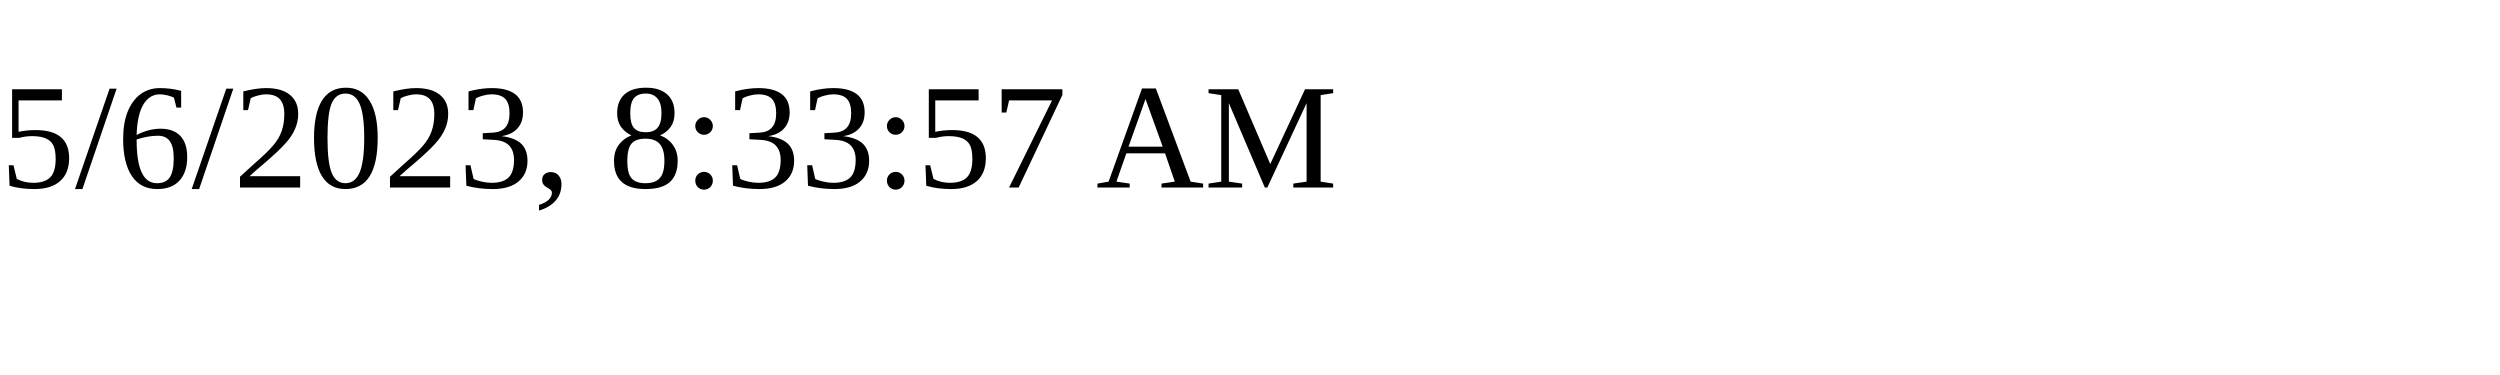
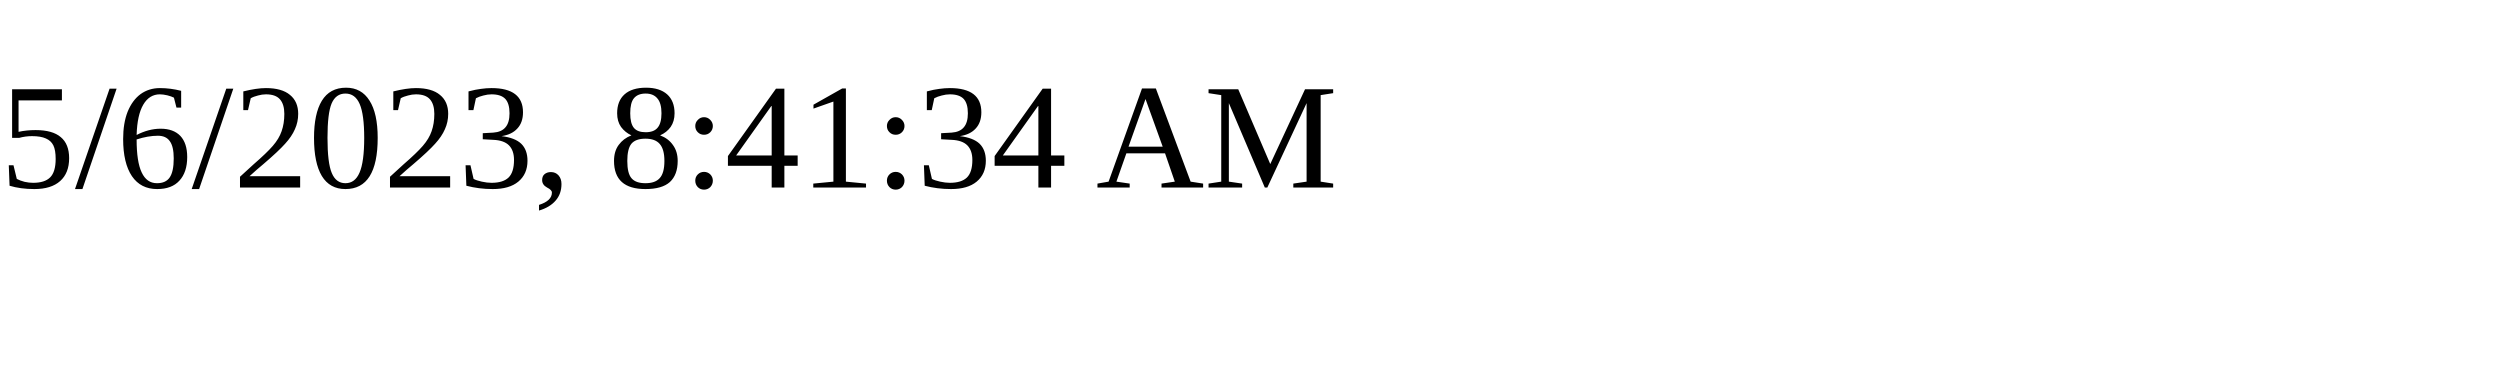
<svg xmlns="http://www.w3.org/2000/svg" height="30" width="200">
-   <text x="0" y="15">5/6/2023, 8:33:57 AM</text>
+   <text x="0" y="15">5/6/2023, 8:41:34 AM</text>
</svg>
